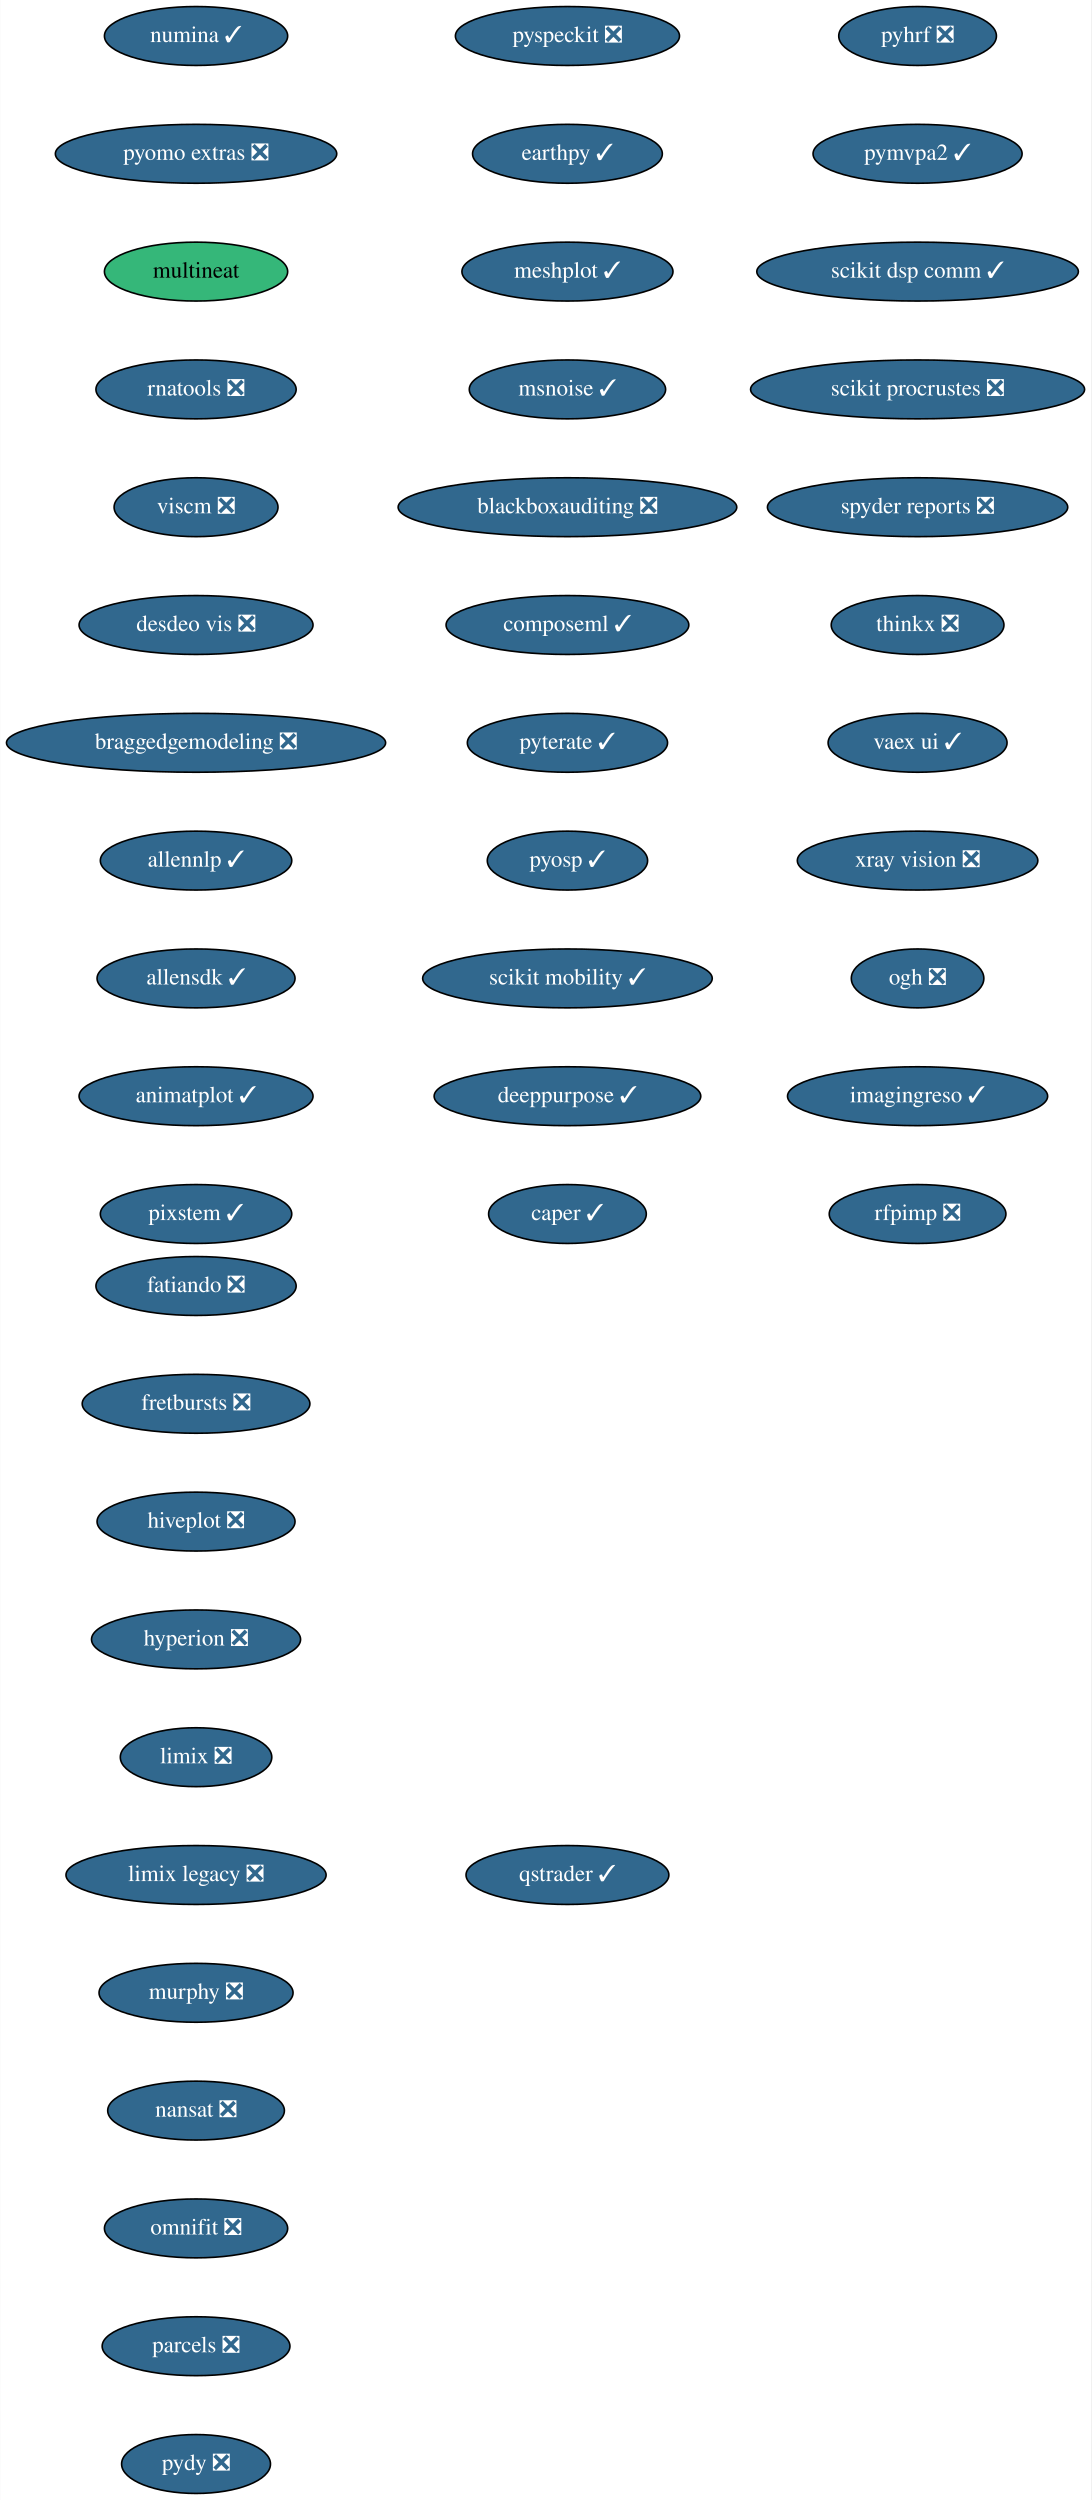
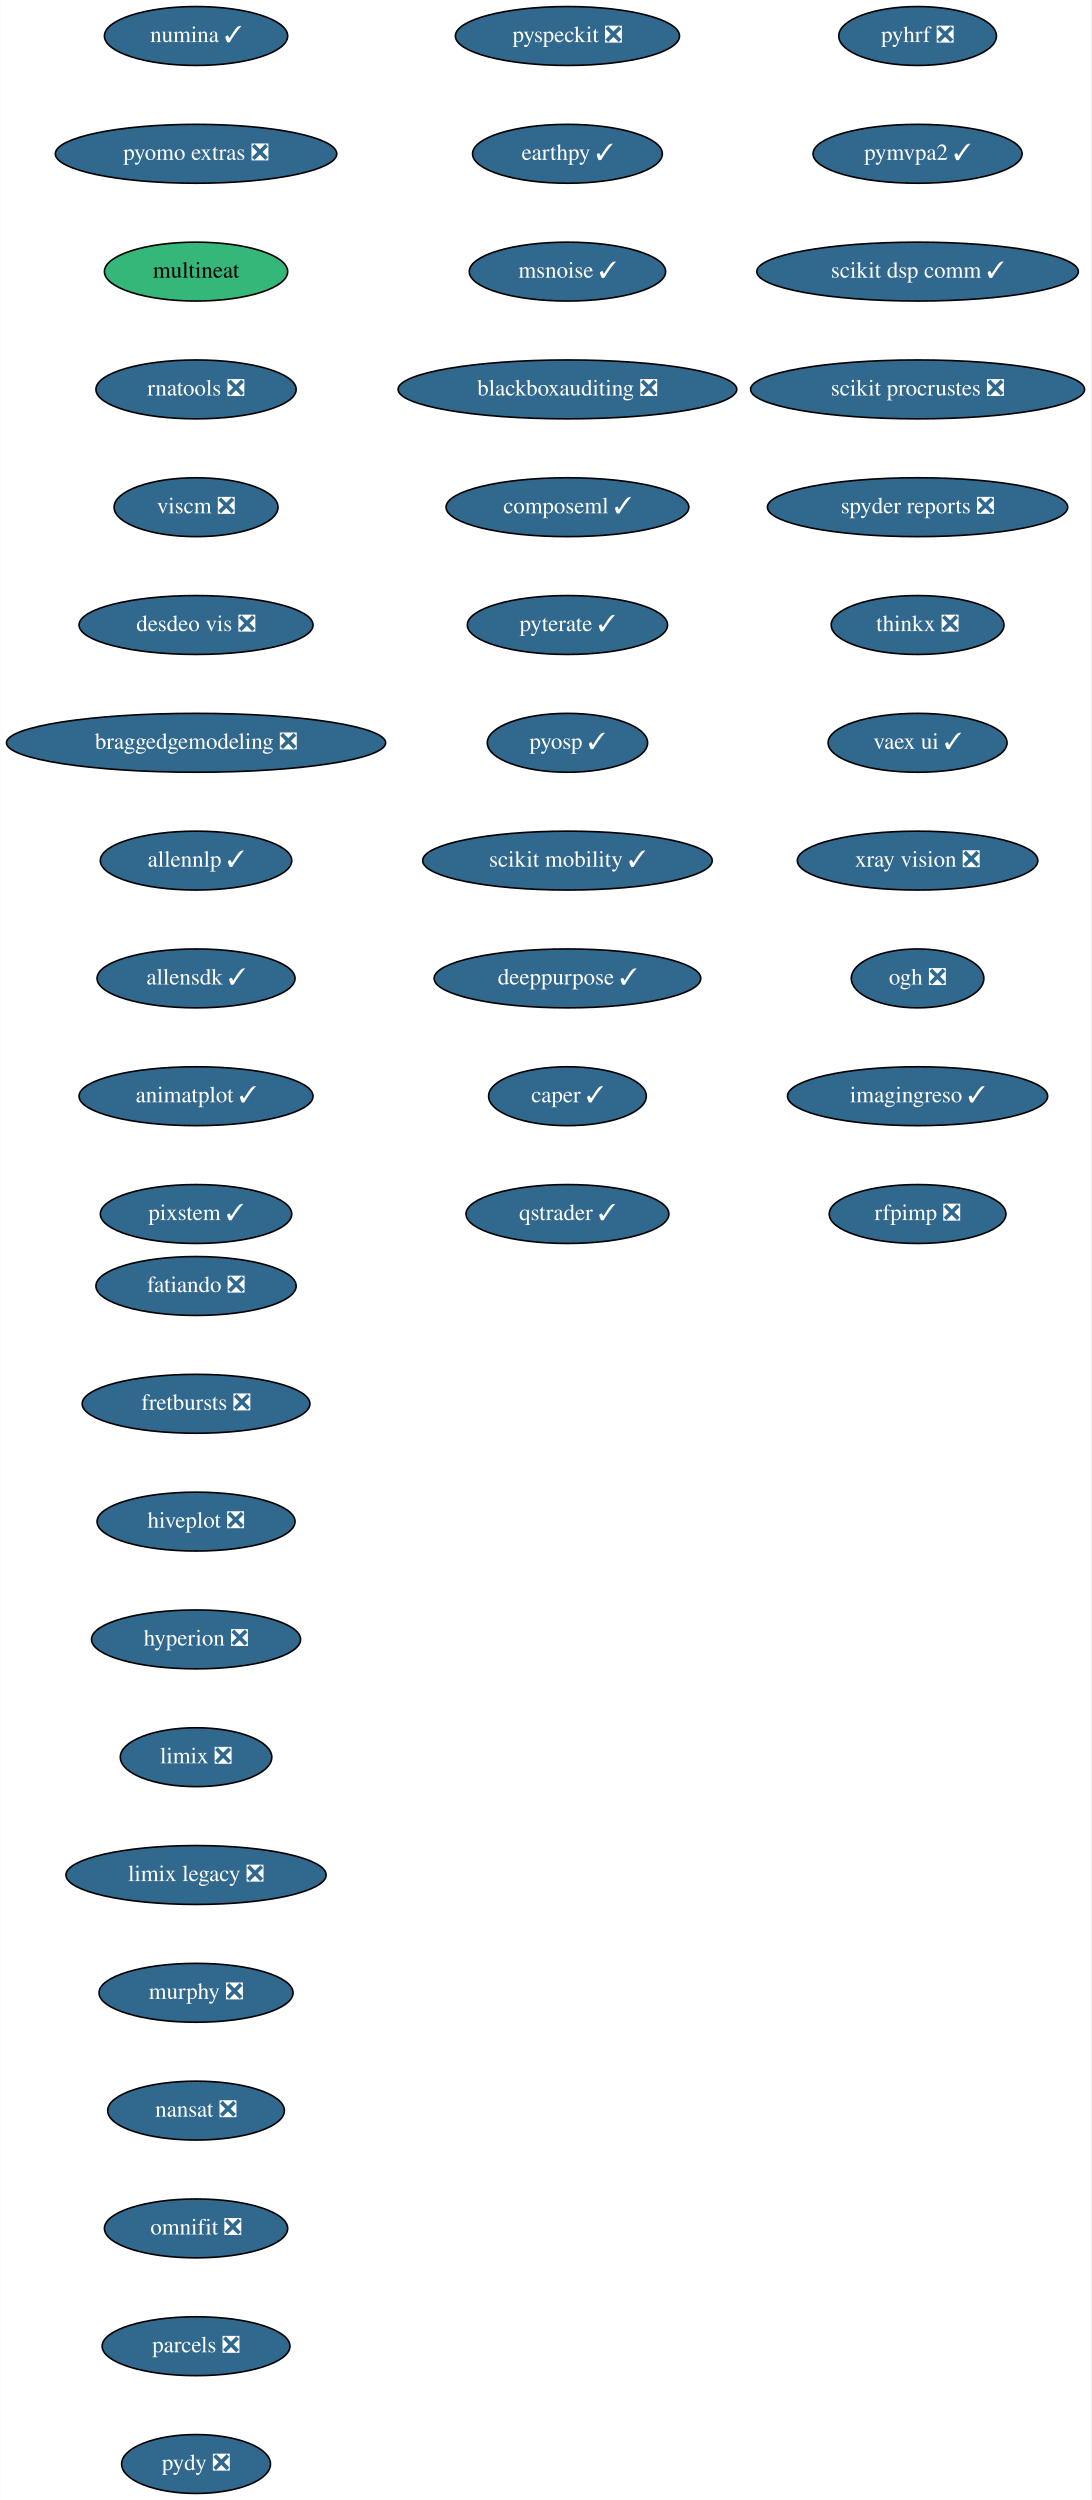
<svg xmlns="http://www.w3.org/2000/svg" xmlns:xlink="http://www.w3.org/1999/xlink" width="667pt" height="1528pt" viewBox="0.00 0.00 666.73 1528.00">
  <g id="graph0" class="graph" transform="scale(1 1) rotate(0) translate(4 1524)">
    <polygon fill="white" stroke="transparent" points="-4,4 -4,-1524 662.73,-1524 662.73,4 -4,4" />
    <g id="node1" class="node">
      <g id="a_node1">
        <a xlink:href="https://github.com/conda-forge/fatiando-feedstock/pull/13" xlink:title="fatiando ❎">
          <ellipse fill="#31688e" stroke="black" cx="115.69" cy="-738" rx="61.19" ry="18" />
          <text text-anchor="middle" x="115.69" y="-734.3" font-family="Times,serif" font-size="14.00" fill="white">fatiando ❎</text>
        </a>
      </g>
    </g>
    <g id="node2" class="node">
      <g id="a_node2">
        <a xlink:href="https://github.com/conda-forge/fretbursts-feedstock/pull/19" xlink:title="fretbursts ❎">
          <ellipse fill="#31688e" stroke="black" cx="115.69" cy="-666" rx="69.59" ry="18" />
          <text text-anchor="middle" x="115.69" y="-662.3" font-family="Times,serif" font-size="14.00" fill="white">fretbursts ❎</text>
        </a>
      </g>
    </g>
    <g id="node3" class="node">
      <g id="a_node3">
        <a xlink:href="https://github.com/conda-forge/hiveplot-feedstock/pull/5" xlink:title="hiveplot ❎">
          <ellipse fill="#31688e" stroke="black" cx="115.69" cy="-594" rx="60.5" ry="18" />
          <text text-anchor="middle" x="115.69" y="-590.3" font-family="Times,serif" font-size="14.00" fill="white">hiveplot ❎</text>
        </a>
      </g>
    </g>
    <g id="node4" class="node">
      <g id="a_node4">
        <a xlink:href="https://github.com/conda-forge/hyperion-feedstock/pull/14" xlink:title="hyperion ❎">
          <ellipse fill="#31688e" stroke="black" cx="115.69" cy="-522" rx="63.89" ry="18" />
          <text text-anchor="middle" x="115.69" y="-518.3" font-family="Times,serif" font-size="14.00" fill="white">hyperion ❎</text>
        </a>
      </g>
    </g>
    <g id="node5" class="node">
      <g id="a_node5">
        <a xlink:href="https://github.com/conda-forge/limix-feedstock/pull/23" xlink:title="limix ❎">
          <ellipse fill="#31688e" stroke="black" cx="115.69" cy="-450" rx="46.29" ry="18" />
          <text text-anchor="middle" x="115.69" y="-446.3" font-family="Times,serif" font-size="14.00" fill="white">limix ❎</text>
        </a>
      </g>
    </g>
    <g id="node6" class="node">
      <g id="a_node6">
        <a xlink:href="https://github.com/conda-forge/limix-legacy-feedstock/pull/9" xlink:title="limix legacy ❎">
          <ellipse fill="#31688e" stroke="black" cx="115.69" cy="-378" rx="79.5" ry="18" />
          <text text-anchor="middle" x="115.69" y="-374.3" font-family="Times,serif" font-size="14.00" fill="white">limix legacy ❎</text>
        </a>
      </g>
    </g>
    <g id="node7" class="node">
      <g id="a_node7">
        <a xlink:href="https://github.com/conda-forge/murphy-feedstock/pull/3" xlink:title="murphy ❎">
          <ellipse fill="#31688e" stroke="black" cx="115.69" cy="-306" rx="59.29" ry="18" />
          <text text-anchor="middle" x="115.69" y="-302.3" font-family="Times,serif" font-size="14.00" fill="white">murphy ❎</text>
        </a>
      </g>
    </g>
    <g id="node8" class="node">
      <g id="a_node8">
        <a xlink:href="https://github.com/conda-forge/nansat-feedstock/pull/29" xlink:title="nansat ❎">
          <ellipse fill="#31688e" stroke="black" cx="115.69" cy="-234" rx="54" ry="18" />
          <text text-anchor="middle" x="115.69" y="-230.3" font-family="Times,serif" font-size="14.00" fill="white">nansat ❎</text>
        </a>
      </g>
    </g>
    <g id="node9" class="node">
      <g id="a_node9">
        <a xlink:href="https://github.com/conda-forge/omnifit-feedstock/pull/4" xlink:title="omnifit ❎">
          <ellipse fill="#31688e" stroke="black" cx="115.69" cy="-162" rx="56" ry="18" />
          <text text-anchor="middle" x="115.69" y="-158.3" font-family="Times,serif" font-size="14.00" fill="white">omnifit ❎</text>
        </a>
      </g>
    </g>
    <g id="node10" class="node">
      <g id="a_node10">
        <a xlink:href="https://github.com/conda-forge/parcels-feedstock/pull/63" xlink:title="parcels ❎">
          <ellipse fill="#31688e" stroke="black" cx="115.69" cy="-90" rx="57.39" ry="18" />
          <text text-anchor="middle" x="115.69" y="-86.3" font-family="Times,serif" font-size="14.00" fill="white">parcels ❎</text>
        </a>
      </g>
    </g>
    <g id="node11" class="node">
      <g id="a_node11">
        <a xlink:href="https://github.com/conda-forge/pydy-feedstock/pull/14" xlink:title="pydy ❎">
          <ellipse fill="#31688e" stroke="black" cx="115.69" cy="-18" rx="45.5" ry="18" />
          <text text-anchor="middle" x="115.69" y="-14.3" font-family="Times,serif" font-size="14.00" fill="white">pydy ❎</text>
        </a>
      </g>
    </g>
    <g id="node12" class="node">
      <g id="a_node12">
        <a xlink:href="https://github.com/conda-forge/pyhrf-feedstock/pull/6" xlink:title="pyhrf ❎">
          <ellipse fill="#31688e" stroke="black" cx="556.69" cy="-1502" rx="48.19" ry="18" />
          <text text-anchor="middle" x="556.69" y="-1498.3" font-family="Times,serif" font-size="14.00" fill="white">pyhrf ❎</text>
        </a>
      </g>
    </g>
    <g id="node13" class="node">
      <g id="a_node13">
        <a xlink:href="https://github.com/conda-forge/pymvpa2-feedstock/pull/13" xlink:title="pymvpa2 ✓">
          <ellipse fill="#31688e" stroke="black" cx="556.69" cy="-1430" rx="63.89" ry="18" />
          <text text-anchor="middle" x="556.69" y="-1426.3" font-family="Times,serif" font-size="14.00" fill="white">pymvpa2 ✓</text>
        </a>
      </g>
    </g>
    <g id="node14" class="node">
      <g id="a_node14">
        <a xlink:href="https://github.com/conda-forge/scikit-dsp-comm-feedstock/pull/6" xlink:title="scikit dsp comm ✓">
          <ellipse fill="#31688e" stroke="black" cx="556.69" cy="-1358" rx="98.28" ry="18" />
          <text text-anchor="middle" x="556.69" y="-1354.3" font-family="Times,serif" font-size="14.00" fill="white">scikit dsp comm ✓</text>
        </a>
      </g>
    </g>
    <g id="node15" class="node">
      <g id="a_node15">
        <a xlink:href="https://github.com/conda-forge/scikit-procrustes-feedstock/pull/5" xlink:title="scikit procrustes ❎">
          <ellipse fill="#31688e" stroke="black" cx="556.69" cy="-1286" rx="102.08" ry="18" />
          <text text-anchor="middle" x="556.69" y="-1282.3" font-family="Times,serif" font-size="14.00" fill="white">scikit procrustes ❎</text>
        </a>
      </g>
    </g>
    <g id="node16" class="node">
      <g id="a_node16">
        <a xlink:href="https://github.com/conda-forge/spyder-reports-feedstock/pull/5" xlink:title="spyder reports ❎">
          <ellipse fill="#31688e" stroke="black" cx="556.69" cy="-1214" rx="91.78" ry="18" />
          <text text-anchor="middle" x="556.69" y="-1210.3" font-family="Times,serif" font-size="14.00" fill="white">spyder reports ❎</text>
        </a>
      </g>
    </g>
    <g id="node17" class="node">
      <g id="a_node17">
        <a xlink:href="https://github.com/conda-forge/thinkx-feedstock/pull/5" xlink:title="thinkx ❎">
          <ellipse fill="#31688e" stroke="black" cx="556.69" cy="-1142" rx="52.79" ry="18" />
          <text text-anchor="middle" x="556.69" y="-1138.3" font-family="Times,serif" font-size="14.00" fill="white">thinkx ❎</text>
        </a>
      </g>
    </g>
    <g id="node18" class="node">
      <g id="a_node18">
        <a xlink:href="https://github.com/conda-forge/vaex-ui-feedstock/pull/12" xlink:title="vaex ui ✓">
          <ellipse fill="#31688e" stroke="black" cx="556.69" cy="-1070" rx="54.69" ry="18" />
          <text text-anchor="middle" x="556.69" y="-1066.3" font-family="Times,serif" font-size="14.00" fill="white">vaex ui ✓</text>
        </a>
      </g>
    </g>
    <g id="node19" class="node">
      <g id="a_node19">
        <a xlink:href="https://github.com/conda-forge/xray-vision-feedstock/pull/12" xlink:title="xray vision ❎">
          <ellipse fill="#31688e" stroke="black" cx="556.69" cy="-998" rx="73.5" ry="18" />
          <text text-anchor="middle" x="556.69" y="-994.3" font-family="Times,serif" font-size="14.00" fill="white">xray vision ❎</text>
        </a>
      </g>
    </g>
    <g id="node20" class="node">
      <g id="a_node20">
        <a xlink:href="https://github.com/conda-forge/ogh-feedstock/pull/9" xlink:title="ogh ❎">
          <ellipse fill="#31688e" stroke="black" cx="556.69" cy="-926" rx="40.5" ry="18" />
          <text text-anchor="middle" x="556.69" y="-922.3" font-family="Times,serif" font-size="14.00" fill="white">ogh ❎</text>
        </a>
      </g>
    </g>
    <g id="node21" class="node">
      <g id="a_node21">
        <a xlink:href="https://github.com/conda-forge/imagingreso-feedstock/pull/21" xlink:title="imagingreso ✓">
          <ellipse fill="#31688e" stroke="black" cx="556.69" cy="-854" rx="79.5" ry="18" />
          <text text-anchor="middle" x="556.69" y="-850.3" font-family="Times,serif" font-size="14.00" fill="white">imagingreso ✓</text>
        </a>
      </g>
    </g>
    <g id="node22" class="node">
      <g id="a_node22">
        <a xlink:href="https://github.com/conda-forge/rfpimp-feedstock/pull/9" xlink:title="rfpimp ❎">
          <ellipse fill="#31688e" stroke="black" cx="556.69" cy="-782" rx="54" ry="18" />
          <text text-anchor="middle" x="556.69" y="-778.3" font-family="Times,serif" font-size="14.00" fill="white">rfpimp ❎</text>
        </a>
      </g>
    </g>
    <g id="node23" class="node">
      <g id="a_node23">
        <a xlink:href="https://github.com/conda-forge/numina-feedstock/pull/28" xlink:title="numina ✓">
          <ellipse fill="#31688e" stroke="black" cx="115.69" cy="-1502" rx="56" ry="18" />
          <text text-anchor="middle" x="115.69" y="-1498.3" font-family="Times,serif" font-size="14.00" fill="white">numina ✓</text>
        </a>
      </g>
    </g>
    <g id="node24" class="node">
      <g id="a_node24">
        <a xlink:href="https://github.com/conda-forge/pyomo.extras-feedstock/pull/25" xlink:title="pyomo extras ❎">
          <ellipse fill="#31688e" stroke="black" cx="115.69" cy="-1430" rx="86" ry="18" />
          <text text-anchor="middle" x="115.69" y="-1426.3" font-family="Times,serif" font-size="14.00" fill="white">pyomo extras ❎</text>
        </a>
      </g>
    </g>
    <g id="node25" class="node">
      <g id="a_node25">
        <a xlink:href="https://github.com/conda-forge/multineat-feedstock" xlink:title="multineat">
          <ellipse fill="#35b779" stroke="black" cx="115.69" cy="-1358" rx="56" ry="18" />
          <text text-anchor="middle" x="115.69" y="-1354.3" font-family="Times,serif" font-size="14.00">multineat</text>
        </a>
      </g>
    </g>
    <g id="node26" class="node">
      <g id="a_node26">
        <a xlink:href="https://github.com/conda-forge/rnatools-feedstock/pull/3" xlink:title="rnatools ❎">
          <ellipse fill="#31688e" stroke="black" cx="115.69" cy="-1286" rx="61.19" ry="18" />
          <text text-anchor="middle" x="115.69" y="-1282.3" font-family="Times,serif" font-size="14.00" fill="white">rnatools ❎</text>
        </a>
      </g>
    </g>
    <g id="node27" class="node">
      <g id="a_node27">
        <a xlink:href="https://github.com/conda-forge/viscm-feedstock/pull/4" xlink:title="viscm ❎">
          <ellipse fill="#31688e" stroke="black" cx="115.69" cy="-1214" rx="50.09" ry="18" />
          <text text-anchor="middle" x="115.69" y="-1210.3" font-family="Times,serif" font-size="14.00" fill="white">viscm ❎</text>
        </a>
      </g>
    </g>
    <g id="node28" class="node">
      <g id="a_node28">
        <a xlink:href="https://github.com/conda-forge/desdeo-vis-feedstock/pull/5" xlink:title="desdeo vis ❎">
          <ellipse fill="#31688e" stroke="black" cx="115.69" cy="-1142" rx="71.5" ry="18" />
          <text text-anchor="middle" x="115.69" y="-1138.3" font-family="Times,serif" font-size="14.00" fill="white">desdeo vis ❎</text>
        </a>
      </g>
    </g>
    <g id="node29" class="node">
      <g id="a_node29">
        <a xlink:href="https://github.com/conda-forge/braggedgemodeling-feedstock/pull/3" xlink:title="braggedgemodeling ❎">
          <ellipse fill="#31688e" stroke="black" cx="115.69" cy="-1070" rx="115.88" ry="18" />
          <text text-anchor="middle" x="115.69" y="-1066.3" font-family="Times,serif" font-size="14.00" fill="white">braggedgemodeling ❎</text>
        </a>
      </g>
    </g>
    <g id="node30" class="node">
      <g id="a_node30">
        <a xlink:href="https://github.com/conda-forge/allennlp-feedstock/pull/18" xlink:title="allennlp ✓">
          <ellipse fill="#31688e" stroke="black" cx="115.69" cy="-998" rx="58.5" ry="18" />
          <text text-anchor="middle" x="115.69" y="-994.3" font-family="Times,serif" font-size="14.00" fill="white">allennlp ✓</text>
        </a>
      </g>
    </g>
    <g id="node31" class="node">
      <g id="a_node31">
        <a xlink:href="https://github.com/conda-forge/allensdk-feedstock/pull/4" xlink:title="allensdk ✓">
          <ellipse fill="#31688e" stroke="black" cx="115.69" cy="-926" rx="60.5" ry="18" />
          <text text-anchor="middle" x="115.69" y="-922.3" font-family="Times,serif" font-size="14.00" fill="white">allensdk ✓</text>
        </a>
      </g>
    </g>
    <g id="node32" class="node">
      <g id="a_node32">
        <a xlink:href="https://github.com/conda-forge/animatplot-feedstock/pull/6" xlink:title="animatplot ✓">
          <ellipse fill="#31688e" stroke="black" cx="115.69" cy="-854" rx="71.5" ry="18" />
          <text text-anchor="middle" x="115.69" y="-850.3" font-family="Times,serif" font-size="14.00" fill="white">animatplot ✓</text>
        </a>
      </g>
    </g>
    <g id="node33" class="node">
      <g id="a_node33">
        <a xlink:href="https://github.com/conda-forge/pixstem-feedstock/pull/3" xlink:title="pixstem ✓">
          <ellipse fill="#31688e" stroke="black" cx="115.69" cy="-782" rx="58.5" ry="18" />
          <text text-anchor="middle" x="115.69" y="-778.3" font-family="Times,serif" font-size="14.00" fill="white">pixstem ✓</text>
        </a>
      </g>
    </g>
    <g id="node34" class="node">
      <g id="a_node34">
        <a xlink:href="https://github.com/conda-forge/pyspeckit-feedstock/pull/3" xlink:title="pyspeckit ❎">
          <ellipse fill="#31688e" stroke="black" cx="342.69" cy="-1502" rx="68.49" ry="18" />
          <text text-anchor="middle" x="342.69" y="-1498.3" font-family="Times,serif" font-size="14.00" fill="white">pyspeckit ❎</text>
        </a>
      </g>
    </g>
    <g id="node35" class="node">
      <g id="a_node35">
        <a xlink:href="https://github.com/conda-forge/earthpy-feedstock/pull/12" xlink:title="earthpy ✓">
          <ellipse fill="#31688e" stroke="black" cx="342.69" cy="-1430" rx="58" ry="18" />
          <text text-anchor="middle" x="342.69" y="-1426.3" font-family="Times,serif" font-size="14.00" fill="white">earthpy ✓</text>
        </a>
      </g>
    </g>
    <g id="node36" class="node">
      <g id="a_node36">
-         <a xlink:href="https://github.com/conda-forge/meshplot-feedstock/pull/12" xlink:title="meshplot ✓">
-           <ellipse fill="#31688e" stroke="black" cx="342.69" cy="-1358" rx="64.5" ry="18" />
-           <text text-anchor="middle" x="342.69" y="-1354.3" font-family="Times,serif" font-size="14.00" fill="white">meshplot ✓</text>
+         <a xlink:href="https://github.com/conda-forge/msnoise-feedstock/pull/5" xlink:title="msnoise ✓">
+           <ellipse fill="#31688e" stroke="black" cx="342.69" cy="-1358" rx="60" ry="18" />
+           <text text-anchor="middle" x="342.69" y="-1354.3" font-family="Times,serif" font-size="14.00" fill="white">msnoise ✓</text>
        </a>
      </g>
    </g>
    <g id="node37" class="node">
      <g id="a_node37">
-         <a xlink:href="https://github.com/conda-forge/msnoise-feedstock/pull/5" xlink:title="msnoise ✓">
-           <ellipse fill="#31688e" stroke="black" cx="342.69" cy="-1286" rx="60" ry="18" />
-           <text text-anchor="middle" x="342.69" y="-1282.3" font-family="Times,serif" font-size="14.00" fill="white">msnoise ✓</text>
+         <a xlink:href="https://github.com/conda-forge/blackboxauditing-feedstock/pull/2" xlink:title="blackboxauditing ❎">
+           <ellipse fill="#31688e" stroke="black" cx="342.69" cy="-1286" rx="103.5" ry="18" />
+           <text text-anchor="middle" x="342.69" y="-1282.3" font-family="Times,serif" font-size="14.00" fill="white">blackboxauditing ❎</text>
        </a>
      </g>
    </g>
    <g id="node38" class="node">
      <g id="a_node38">
-         <a xlink:href="https://github.com/conda-forge/blackboxauditing-feedstock/pull/2" xlink:title="blackboxauditing ❎">
-           <ellipse fill="#31688e" stroke="black" cx="342.69" cy="-1214" rx="103.5" ry="18" />
-           <text text-anchor="middle" x="342.69" y="-1210.3" font-family="Times,serif" font-size="14.00" fill="white">blackboxauditing ❎</text>
+         <a xlink:href="https://github.com/conda-forge/composeml-feedstock/pull/1" xlink:title="composeml ✓">
+           <ellipse fill="#31688e" stroke="black" cx="342.69" cy="-1214" rx="74.19" ry="18" />
+           <text text-anchor="middle" x="342.69" y="-1210.3" font-family="Times,serif" font-size="14.00" fill="white">composeml ✓</text>
        </a>
      </g>
    </g>
    <g id="node39" class="node">
      <g id="a_node39">
-         <a xlink:href="https://github.com/conda-forge/composeml-feedstock/pull/1" xlink:title="composeml ✓">
-           <ellipse fill="#31688e" stroke="black" cx="342.69" cy="-1142" rx="74.19" ry="18" />
-           <text text-anchor="middle" x="342.69" y="-1138.3" font-family="Times,serif" font-size="14.00" fill="white">composeml ✓</text>
+         <a xlink:href="https://github.com/conda-forge/pyterate-feedstock/pull/1" xlink:title="pyterate ✓">
+           <ellipse fill="#31688e" stroke="black" cx="342.69" cy="-1142" rx="61.19" ry="18" />
+           <text text-anchor="middle" x="342.69" y="-1138.3" font-family="Times,serif" font-size="14.00" fill="white">pyterate ✓</text>
        </a>
      </g>
    </g>
    <g id="node40" class="node">
      <g id="a_node40">
-         <a xlink:href="https://github.com/conda-forge/pyterate-feedstock/pull/1" xlink:title="pyterate ✓">
-           <ellipse fill="#31688e" stroke="black" cx="342.69" cy="-1070" rx="61.19" ry="18" />
-           <text text-anchor="middle" x="342.69" y="-1066.3" font-family="Times,serif" font-size="14.00" fill="white">pyterate ✓</text>
+         <a xlink:href="https://github.com/conda-forge/pyosp-feedstock/pull/1" xlink:title="pyosp ✓">
+           <ellipse fill="#31688e" stroke="black" cx="342.69" cy="-1070" rx="48.99" ry="18" />
+           <text text-anchor="middle" x="342.69" y="-1066.3" font-family="Times,serif" font-size="14.00" fill="white">pyosp ✓</text>
        </a>
      </g>
    </g>
    <g id="node41" class="node">
      <g id="a_node41">
-         <a xlink:href="https://github.com/conda-forge/pyosp-feedstock/pull/1" xlink:title="pyosp ✓">
-           <ellipse fill="#31688e" stroke="black" cx="342.69" cy="-998" rx="48.99" ry="18" />
-           <text text-anchor="middle" x="342.69" y="-994.3" font-family="Times,serif" font-size="14.00" fill="white">pyosp ✓</text>
+         <a xlink:href="https://github.com/conda-forge/scikit-mobility-feedstock/pull/1" xlink:title="scikit mobility ✓">
+           <ellipse fill="#31688e" stroke="black" cx="342.69" cy="-998" rx="88.5" ry="18" />
+           <text text-anchor="middle" x="342.69" y="-994.3" font-family="Times,serif" font-size="14.00" fill="white">scikit mobility ✓</text>
        </a>
      </g>
    </g>
    <g id="node42" class="node">
      <g id="a_node42">
-         <a xlink:href="https://github.com/conda-forge/scikit-mobility-feedstock/pull/1" xlink:title="scikit mobility ✓">
-           <ellipse fill="#31688e" stroke="black" cx="342.69" cy="-926" rx="88.5" ry="18" />
-           <text text-anchor="middle" x="342.69" y="-922.3" font-family="Times,serif" font-size="14.00" fill="white">scikit mobility ✓</text>
+         <a xlink:href="https://github.com/conda-forge/deeppurpose-feedstock/pull/2" xlink:title="deeppurpose ✓">
+           <ellipse fill="#31688e" stroke="black" cx="342.69" cy="-926" rx="81.49" ry="18" />
+           <text text-anchor="middle" x="342.69" y="-922.3" font-family="Times,serif" font-size="14.00" fill="white">deeppurpose ✓</text>
        </a>
      </g>
    </g>
    <g id="node43" class="node">
      <g id="a_node43">
-         <a xlink:href="https://github.com/conda-forge/deeppurpose-feedstock/pull/2" xlink:title="deeppurpose ✓">
-           <ellipse fill="#31688e" stroke="black" cx="342.69" cy="-854" rx="81.49" ry="18" />
-           <text text-anchor="middle" x="342.69" y="-850.3" font-family="Times,serif" font-size="14.00" fill="white">deeppurpose ✓</text>
+         <a xlink:href="https://github.com/conda-forge/caper-feedstock/pull/3" xlink:title="caper ✓">
+           <ellipse fill="#31688e" stroke="black" cx="342.69" cy="-854" rx="48.19" ry="18" />
+           <text text-anchor="middle" x="342.69" y="-850.3" font-family="Times,serif" font-size="14.00" fill="white">caper ✓</text>
        </a>
      </g>
    </g>
    <g id="node44" class="node">
      <g id="a_node44">
-         <a xlink:href="https://github.com/conda-forge/caper-feedstock/pull/3" xlink:title="caper ✓">
-           <ellipse fill="#31688e" stroke="black" cx="342.69" cy="-782" rx="48.19" ry="18" />
-           <text text-anchor="middle" x="342.69" y="-778.3" font-family="Times,serif" font-size="14.00" fill="white">caper ✓</text>
-         </a>
-       </g>
-     </g>
-     <g id="node45" class="node">
-       <g id="a_node45">
        <a xlink:href="https://github.com/conda-forge/qstrader-feedstock/pull/1" xlink:title="qstrader ✓">
-           <ellipse fill="#31688e" stroke="black" cx="342.69" cy="-378" rx="61.99" ry="18" />
-           <text text-anchor="middle" x="342.69" y="-374.3" font-family="Times,serif" font-size="14.00" fill="white">qstrader ✓</text>
+           <ellipse fill="#31688e" stroke="black" cx="342.69" cy="-782" rx="61.99" ry="18" />
+           <text text-anchor="middle" x="342.69" y="-778.3" font-family="Times,serif" font-size="14.00" fill="white">qstrader ✓</text>
        </a>
      </g>
    </g>
  </g>
</svg>
